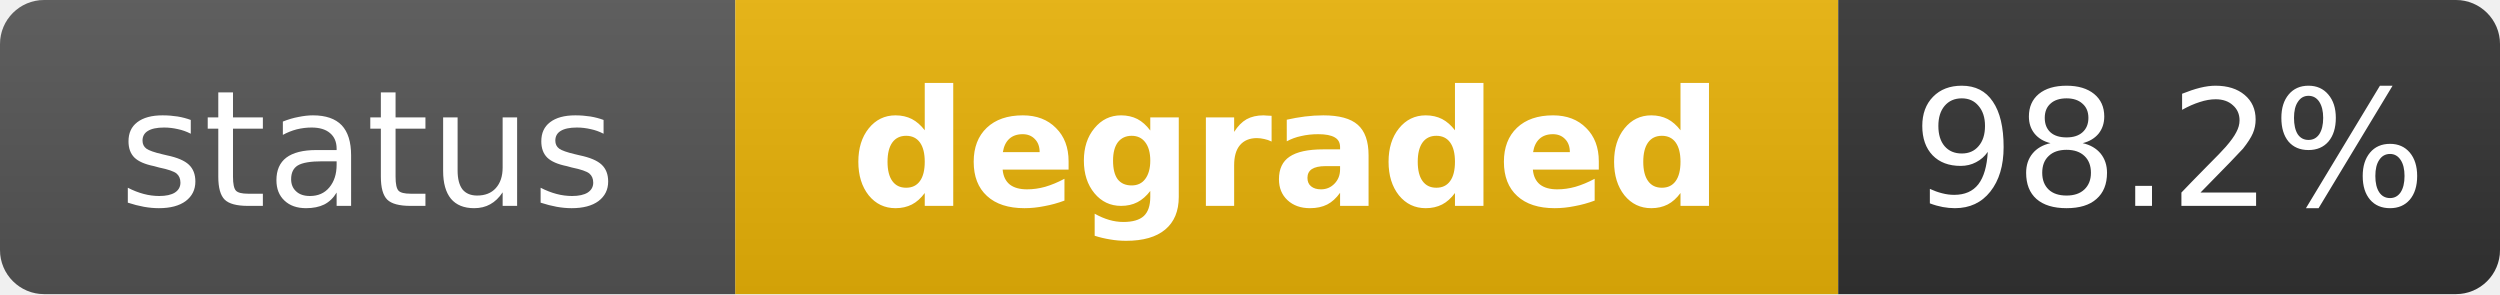
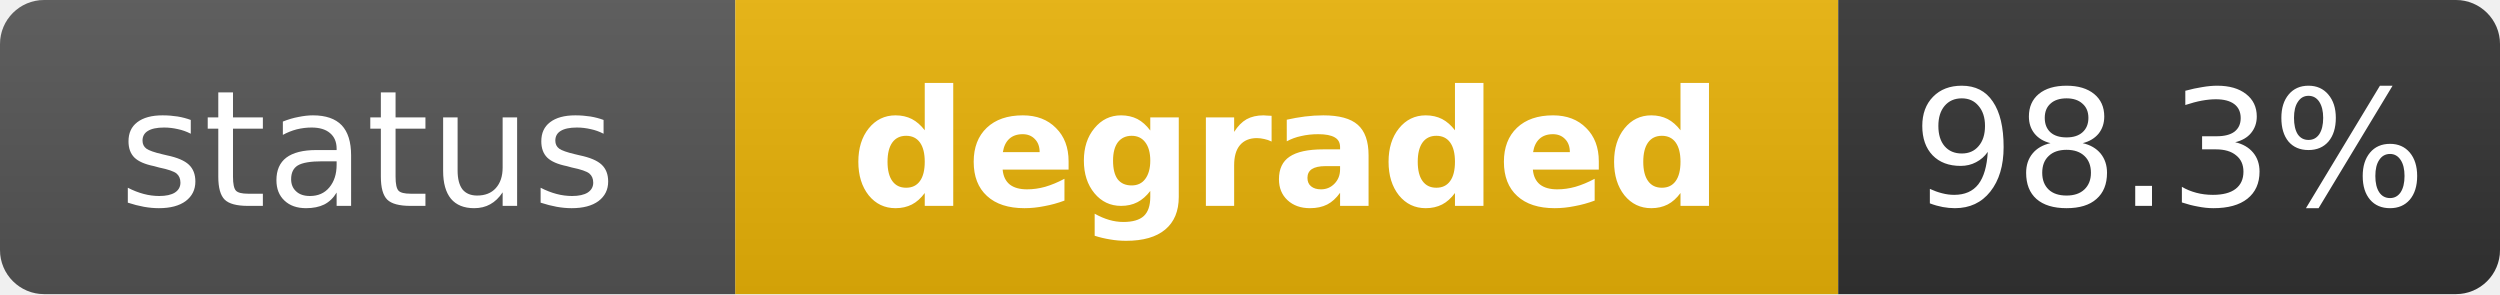
<svg xmlns="http://www.w3.org/2000/svg" width="170" height="20" role="img" aria-label="status: degraded">
  <linearGradient id="s" x2="0" y2="100%">
    <stop offset="0" stop-color="#bbb" stop-opacity=".1" />
    <stop offset="1" stop-opacity=".1" />
  </linearGradient>
  <clipPath id="r">
    <rect width="170" height="20" rx="3" fill="#fff" />
  </clipPath>
  <g clip-path="url(#r)">
    <rect width="50" height="20" fill="#555" />
    <rect x="50" width="75" height="20" fill="#eab308" />
    <rect x="125" width="45" height="20" fill="#333" />
    <rect width="170" height="20" fill="url(#s)" />
  </g>
  <g fill="#fff" text-anchor="middle" font-family="Verdana,Geneva,DejaVu Sans,sans-serif" text-rendering="geometricPrecision" font-size="11">
    <text x="25" y="14" fill="#fff">status</text>
    <text x="87.5" y="14" fill="#fff" font-weight="bold">degraded</text>
-     <text x="147.5" y="14" fill="#fff">98.2%</text>
+     <text x="147.5" y="14" fill="#fff">98.3%</text>
  </g>
</svg>
